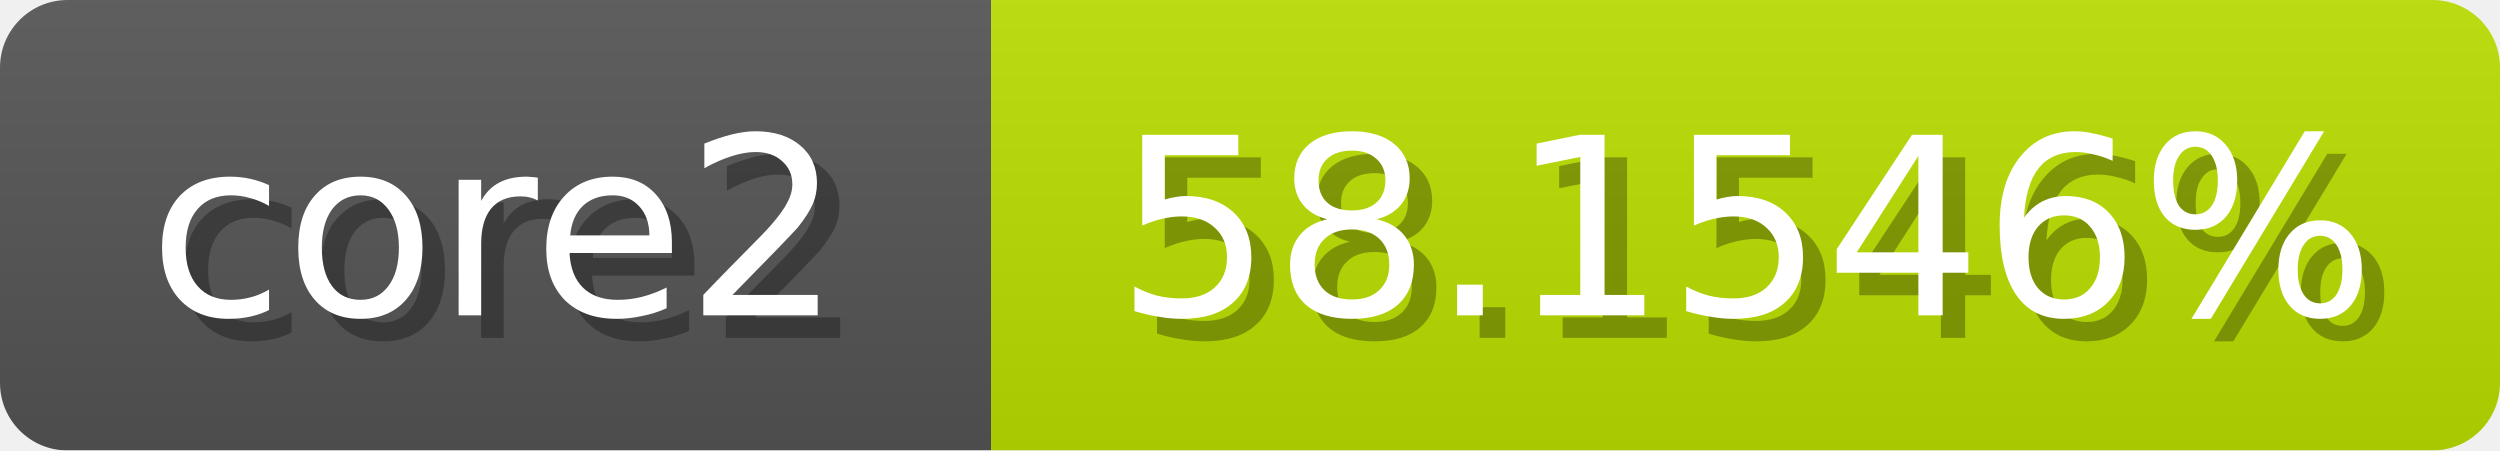
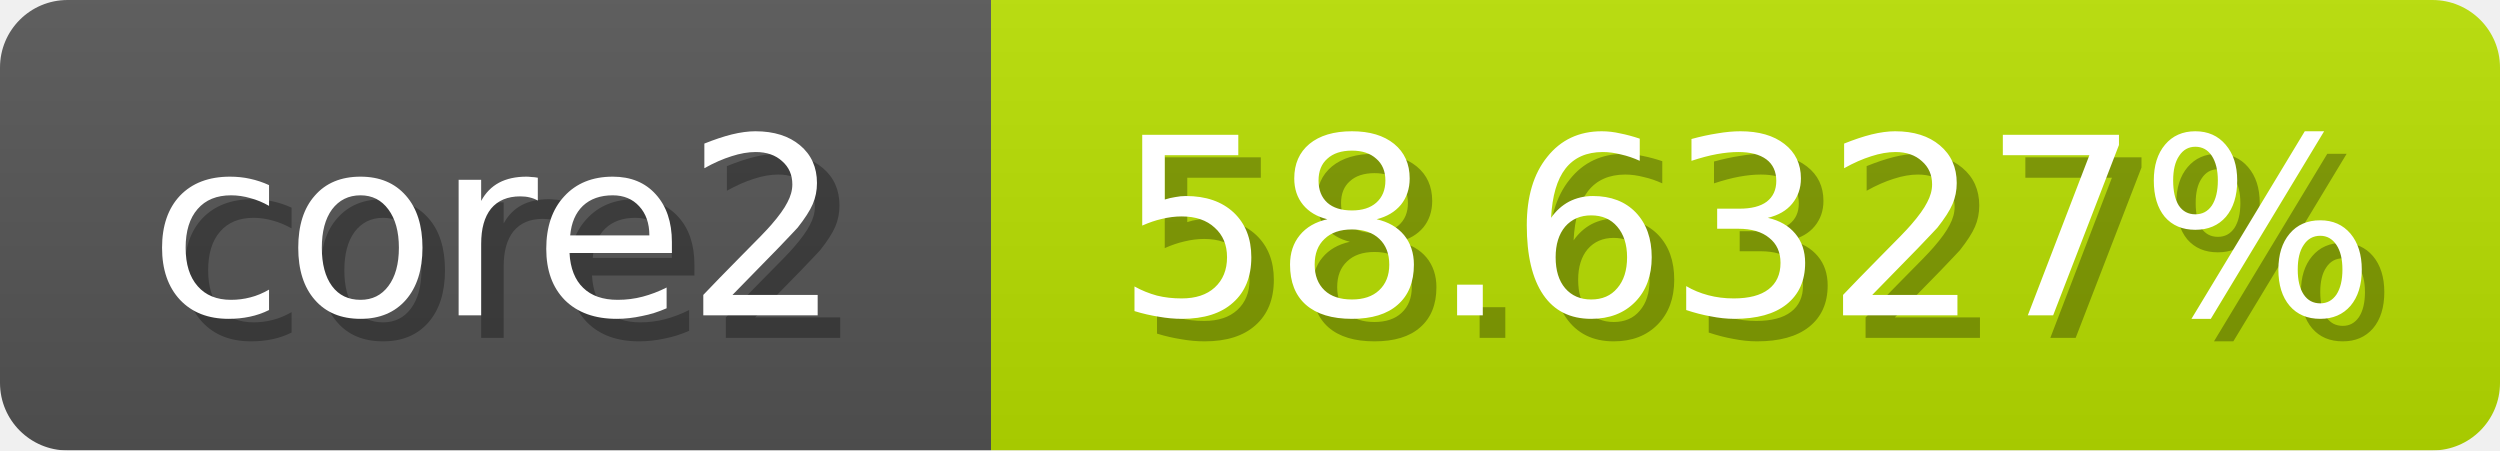
<svg xmlns="http://www.w3.org/2000/svg" width="111" height="20">
  <linearGradient id="b" x2="0" y2="100%">
    <stop offset="0" stop-color="#bbb" stop-opacity=".1" />
    <stop offset="1" stop-opacity=".1" />
  </linearGradient>
  <mask id="anybadge_1">
    <rect width="111" height="20" rx="3" fill="#fff" />
  </mask>
  <g mask="url(#anybadge_1)">
    <path fill="#555" d="M0 0h44v20H0z" />
-     <path fill="#bbe000" d="M44 0h67v20H44z" />
+     <path fill="#b9e000" d="M44 0h67v20H44z" />
    <path fill="url(#b)" d="M0 0h111v20H0z" />
  </g>
  <g fill="#fff" text-anchor="middle" font-family="DejaVu Sans,Verdana,Geneva,sans-serif" font-size="11">
    <text x="23.0" y="15" fill="#010101" fill-opacity=".3">core2</text>
    <text x="22.0" y="14">core2</text>
  </g>
  <g fill="#fff" text-anchor="middle" font-family="DejaVu Sans,Verdana,Geneva,sans-serif" font-size="11">
-     <text x="78.5" y="15" fill="#010101" fill-opacity=".3">58.1546%</text>
-     <text x="77.5" y="14">58.1546%</text>
+     <text x="78.5" y="15" fill="#010101" fill-opacity=".3">58.6327%</text>
+     <text x="77.5" y="14">58.6327%</text>
  </g>
</svg>
